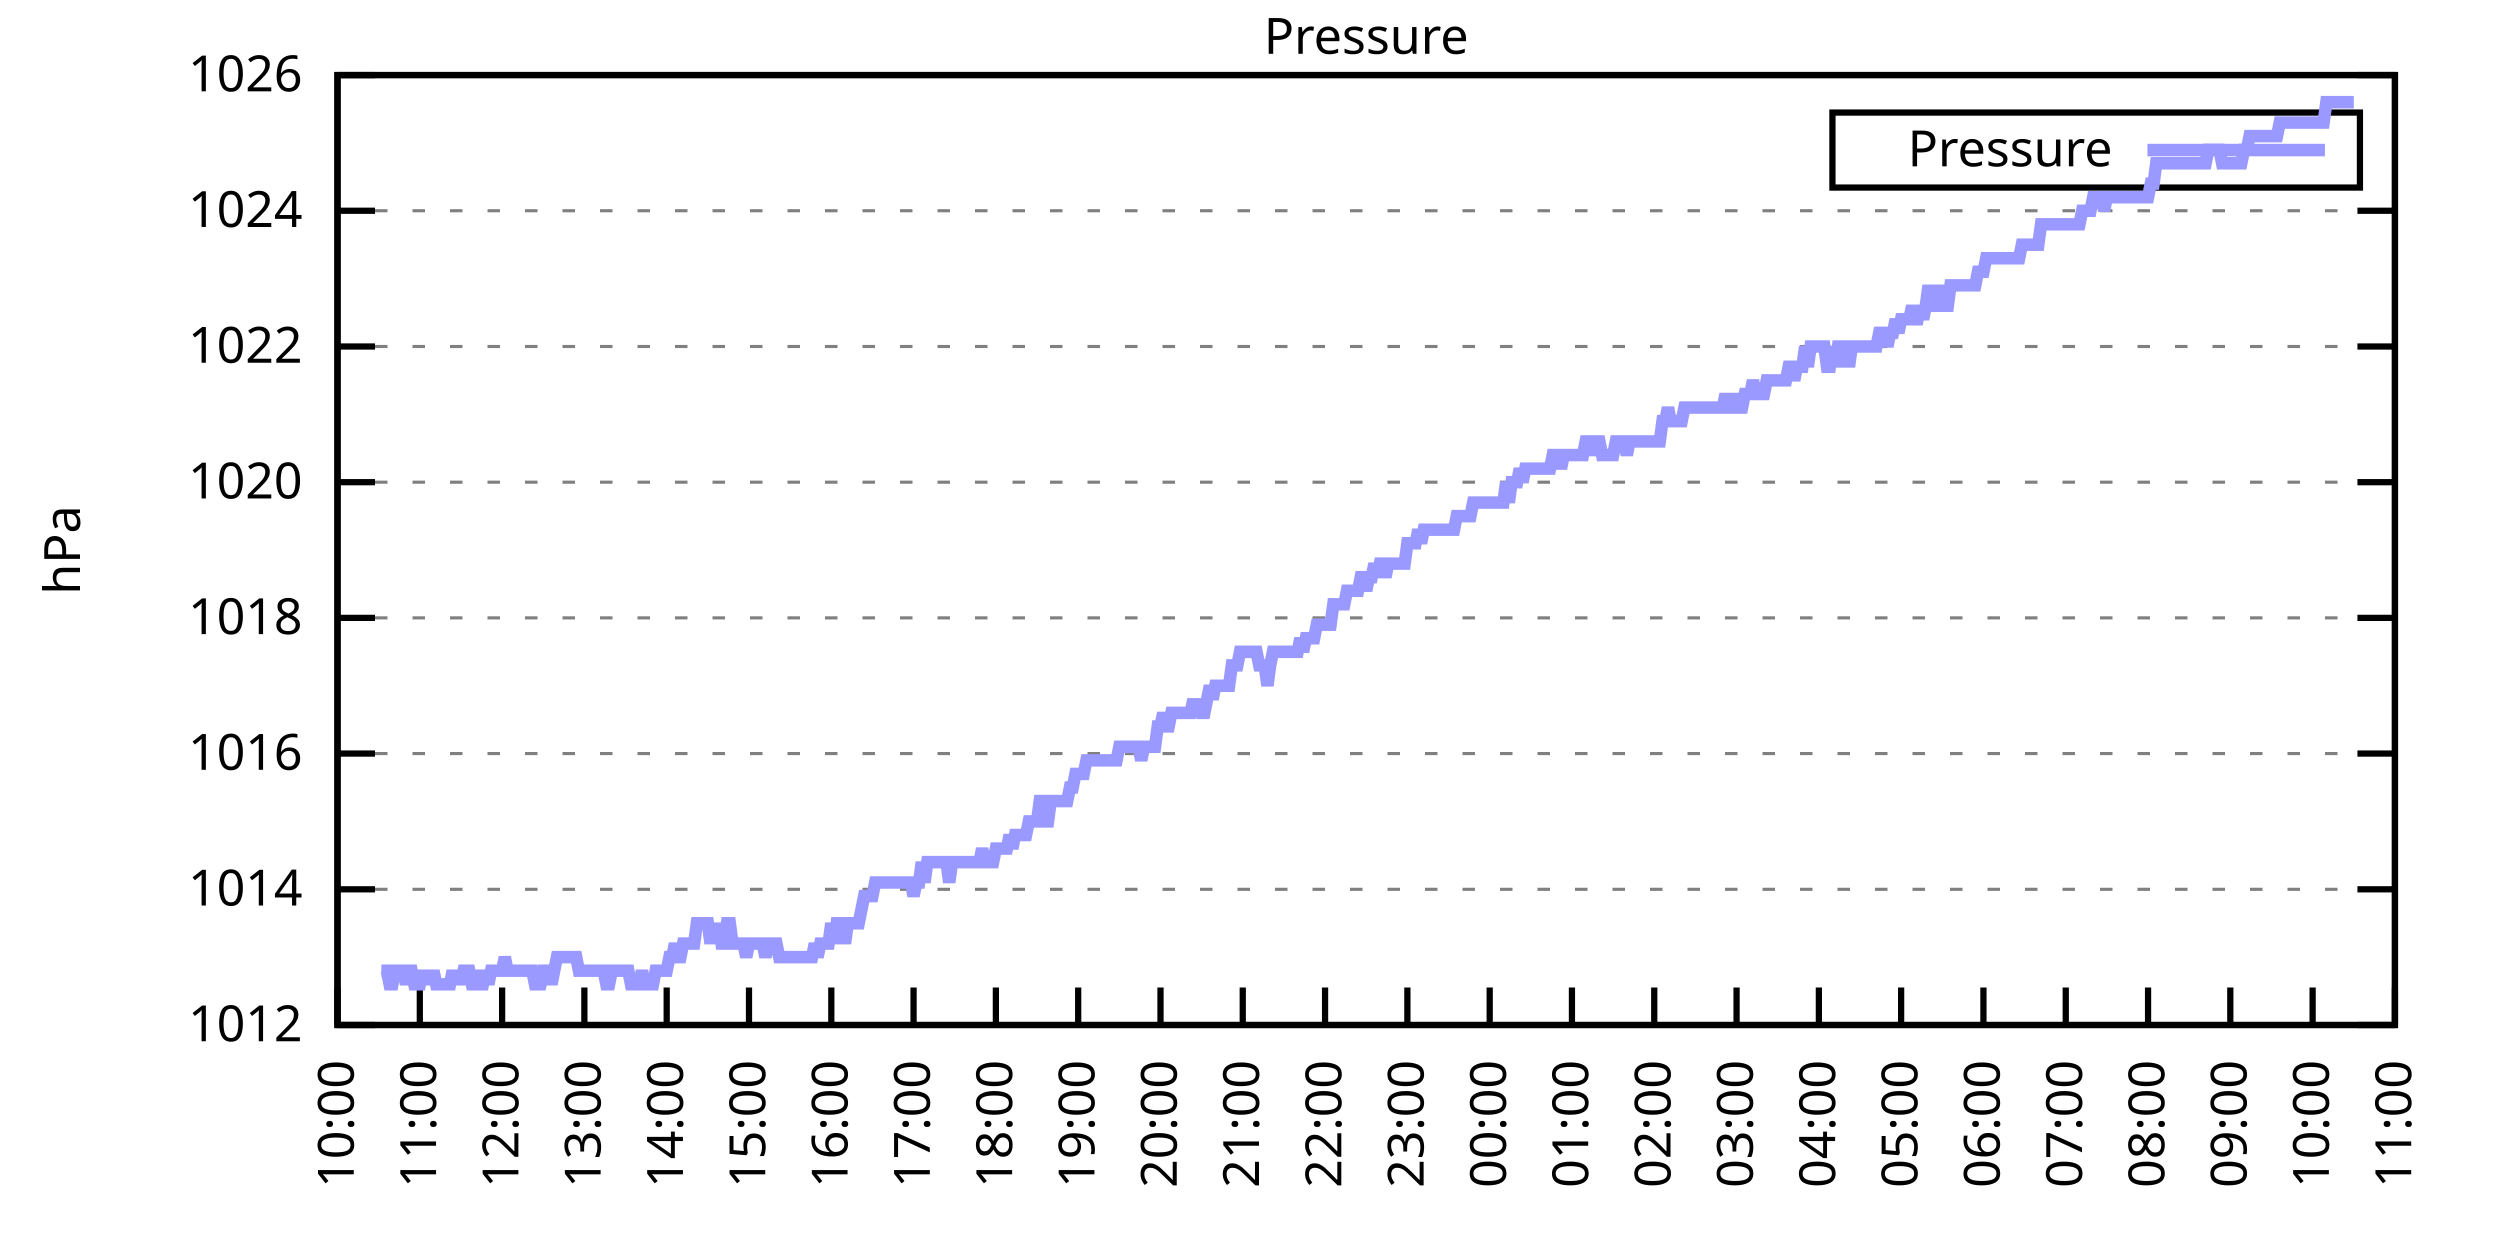
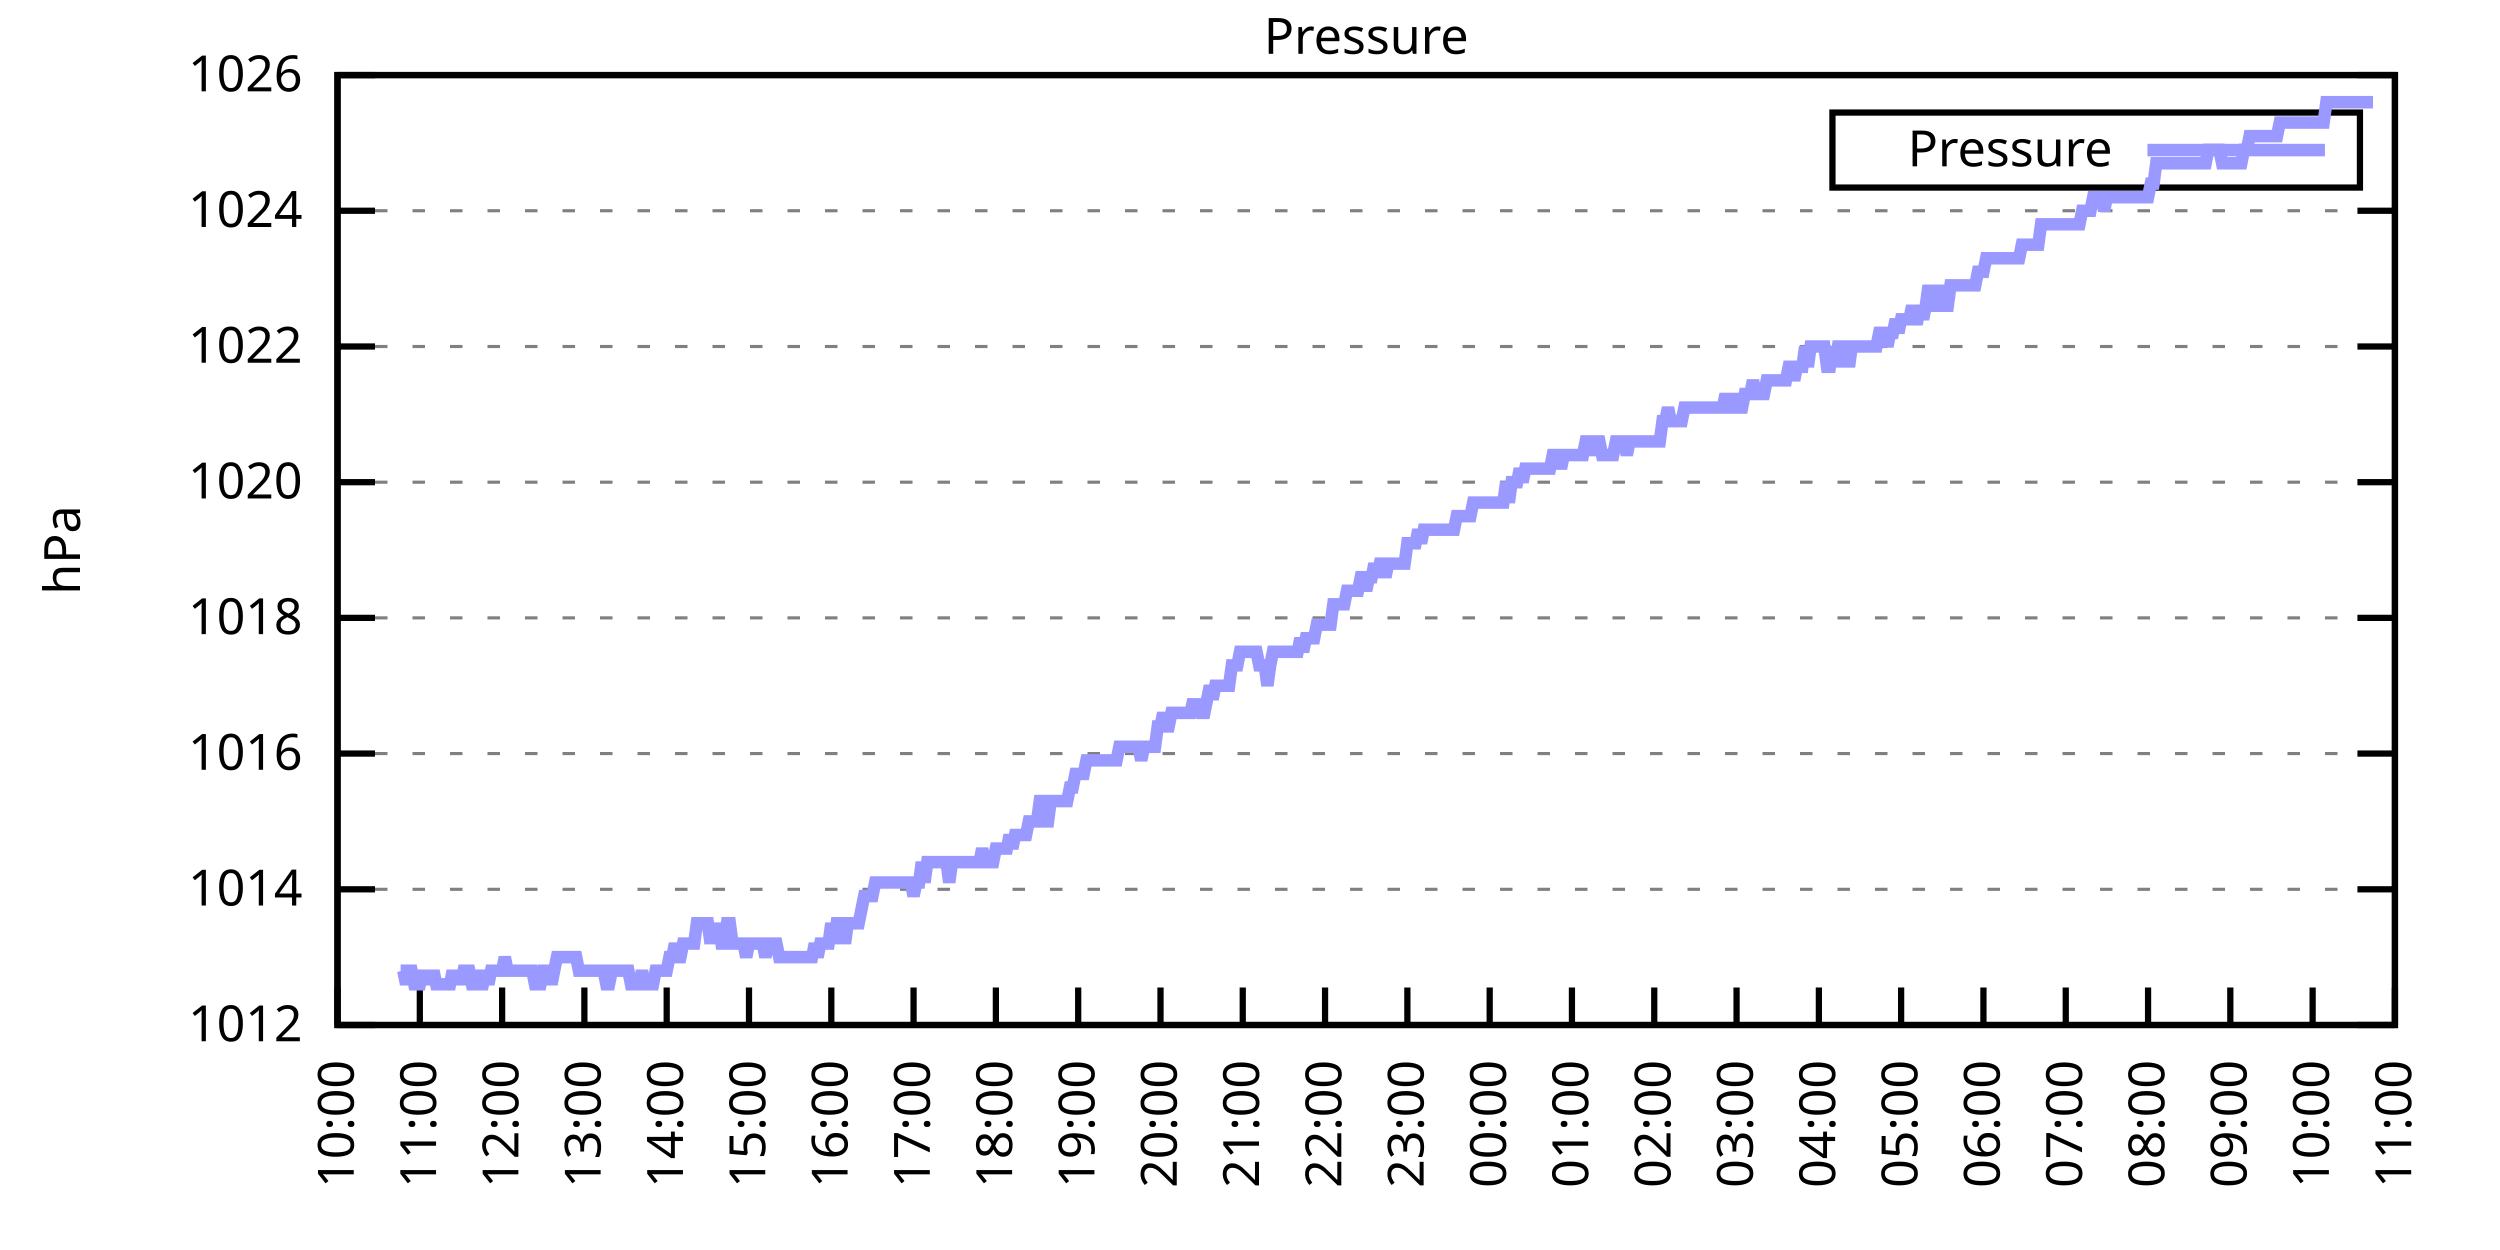
<svg xmlns="http://www.w3.org/2000/svg" xmlns:xlink="http://www.w3.org/1999/xlink" width="400" height="200" viewBox="0 0 400 200">
  <g id="gnuplot_canvas">
    <rect x="0" y="0" width="400" height="200" fill="none" />
    <defs>
      <circle id="gpDot" r="0.5" stroke-width="0.5" stroke="currentColor" />
      <path id="gpPt0" stroke-width="0.333" stroke="currentColor" d="M-1,0 h2 M0,-1 v2" />
      <path id="gpPt1" stroke-width="0.333" stroke="currentColor" d="M-1,-1 L1,1 M1,-1 L-1,1" />
      <path id="gpPt2" stroke-width="0.333" stroke="currentColor" d="M-1,0 L1,0 M0,-1 L0,1 M-1,-1 L1,1 M-1,1 L1,-1" />
      <rect id="gpPt3" stroke-width="0.333" stroke="currentColor" x="-1" y="-1" width="2" height="2" />
      <rect id="gpPt4" stroke-width="0.333" stroke="currentColor" fill="currentColor" x="-1" y="-1" width="2" height="2" />
      <circle id="gpPt5" stroke-width="0.333" stroke="currentColor" cx="0" cy="0" r="1" />
      <use xlink:href="#gpPt5" id="gpPt6" fill="currentColor" stroke="none" />
      <path id="gpPt7" stroke-width="0.333" stroke="currentColor" d="M0,-1.33 L-1.33,0.67 L1.33,0.67 z" />
      <use xlink:href="#gpPt7" id="gpPt8" fill="currentColor" stroke="none" />
      <use xlink:href="#gpPt7" id="gpPt9" stroke="currentColor" transform="rotate(180)" />
      <use xlink:href="#gpPt9" id="gpPt10" fill="currentColor" stroke="none" />
      <use xlink:href="#gpPt3" id="gpPt11" stroke="currentColor" transform="rotate(45)" />
      <use xlink:href="#gpPt11" id="gpPt12" fill="currentColor" stroke="none" />
      <path id="gpPt13" stroke-width="0.333" stroke="currentColor" d="M0,1.330 L1.265,0.411 L0.782,-1.067 L-0.782,-1.076 L-1.265,0.411 z" />
      <use xlink:href="#gpPt13" id="gpPt14" fill="currentColor" stroke="none" />
      <filter id="textbox" filterUnits="objectBoundingBox" x="0" y="0" height="1" width="1">
        <feFlood flood-color="white" flood-opacity="1" result="bgnd" />
        <feComposite in="SourceGraphic" in2="bgnd" operator="atop" />
      </filter>
      <filter id="greybox" filterUnits="objectBoundingBox" x="0" y="0" height="1" width="1">
        <feFlood flood-color="lightgrey" flood-opacity="1" result="grey" />
        <feComposite in="SourceGraphic" in2="grey" operator="atop" />
      </filter>
    </defs>
    <g fill="none" color="white" stroke="currentColor" stroke-width="1.00" stroke-linecap="butt" stroke-linejoin="miter">
</g>
    <g fill="none" color="black" stroke="currentColor" stroke-width="1.00" stroke-linecap="butt" stroke-linejoin="miter">
      <g stroke="none" shape-rendering="crispEdges">
        <polygon fill="rgb(255, 255, 255)" points="54.00,164.00 383.18,164.00 383.18,12.02 54.00,12.02 " />
      </g>
    </g>
    <g fill="none" color="black" stroke="currentColor" stroke-width="1.00" stroke-linecap="butt" stroke-linejoin="miter">
</g>
    <g fill="none" color="black" stroke="black" stroke-width="0.50" stroke-linecap="butt" stroke-linejoin="miter">
</g>
    <g fill="none" color="gray" stroke="currentColor" stroke-width="0.50" stroke-linecap="butt" stroke-linejoin="miter">
      <path stroke="gray" stroke-dasharray="2,4" class="gridline" d="M54.00,164.00 L383.19,164.00  " />
    </g>
    <g fill="none" color="gray" stroke="gray" stroke-width="1.00" stroke-linecap="butt" stroke-linejoin="miter">
</g>
    <g fill="none" color="black" stroke="currentColor" stroke-width="1.00" stroke-linecap="butt" stroke-linejoin="miter">
      <path stroke="black" d="M54.00,164.00 L60.00,164.00 M383.19,164.00 L377.19,164.00  " />
      <g transform="translate(48.40,166.60)" stroke="none" fill="black" font-family="Sans" font-size="8.00" text-anchor="end">
        <text>
          <tspan font-family="Sans"> 1012</tspan>
        </text>
      </g>
    </g>
    <g fill="none" color="black" stroke="currentColor" stroke-width="1.00" stroke-linecap="butt" stroke-linejoin="miter">
</g>
    <g fill="none" color="black" stroke="black" stroke-width="0.50" stroke-linecap="butt" stroke-linejoin="miter">
</g>
    <g fill="none" color="gray" stroke="currentColor" stroke-width="0.50" stroke-linecap="butt" stroke-linejoin="miter">
      <path stroke="gray" stroke-dasharray="2,4" class="gridline" d="M54.00,142.29 L383.19,142.29  " />
    </g>
    <g fill="none" color="gray" stroke="gray" stroke-width="1.00" stroke-linecap="butt" stroke-linejoin="miter">
</g>
    <g fill="none" color="black" stroke="currentColor" stroke-width="1.00" stroke-linecap="butt" stroke-linejoin="miter">
      <path stroke="black" d="M54.00,142.29 L60.00,142.29 M383.19,142.29 L377.19,142.29  " />
      <g transform="translate(48.40,144.89)" stroke="none" fill="black" font-family="Sans" font-size="8.00" text-anchor="end">
        <text>
          <tspan font-family="Sans"> 1014</tspan>
        </text>
      </g>
    </g>
    <g fill="none" color="black" stroke="currentColor" stroke-width="1.00" stroke-linecap="butt" stroke-linejoin="miter">
</g>
    <g fill="none" color="black" stroke="black" stroke-width="0.50" stroke-linecap="butt" stroke-linejoin="miter">
</g>
    <g fill="none" color="gray" stroke="currentColor" stroke-width="0.50" stroke-linecap="butt" stroke-linejoin="miter">
      <path stroke="gray" stroke-dasharray="2,4" class="gridline" d="M54.00,120.57 L383.19,120.57  " />
    </g>
    <g fill="none" color="gray" stroke="gray" stroke-width="1.00" stroke-linecap="butt" stroke-linejoin="miter">
</g>
    <g fill="none" color="black" stroke="currentColor" stroke-width="1.00" stroke-linecap="butt" stroke-linejoin="miter">
      <path stroke="black" d="M54.00,120.57 L60.00,120.57 M383.19,120.57 L377.19,120.57  " />
      <g transform="translate(48.40,123.17)" stroke="none" fill="black" font-family="Sans" font-size="8.00" text-anchor="end">
        <text>
          <tspan font-family="Sans"> 1016</tspan>
        </text>
      </g>
    </g>
    <g fill="none" color="black" stroke="currentColor" stroke-width="1.00" stroke-linecap="butt" stroke-linejoin="miter">
</g>
    <g fill="none" color="black" stroke="black" stroke-width="0.50" stroke-linecap="butt" stroke-linejoin="miter">
</g>
    <g fill="none" color="gray" stroke="currentColor" stroke-width="0.50" stroke-linecap="butt" stroke-linejoin="miter">
      <path stroke="gray" stroke-dasharray="2,4" class="gridline" d="M54.00,98.86 L383.19,98.86  " />
    </g>
    <g fill="none" color="gray" stroke="gray" stroke-width="1.00" stroke-linecap="butt" stroke-linejoin="miter">
</g>
    <g fill="none" color="black" stroke="currentColor" stroke-width="1.00" stroke-linecap="butt" stroke-linejoin="miter">
      <path stroke="black" d="M54.00,98.86 L60.00,98.86 M383.19,98.86 L377.19,98.86  " />
      <g transform="translate(48.40,101.46)" stroke="none" fill="black" font-family="Sans" font-size="8.00" text-anchor="end">
        <text>
          <tspan font-family="Sans"> 1018</tspan>
        </text>
      </g>
    </g>
    <g fill="none" color="black" stroke="currentColor" stroke-width="1.00" stroke-linecap="butt" stroke-linejoin="miter">
</g>
    <g fill="none" color="black" stroke="black" stroke-width="0.50" stroke-linecap="butt" stroke-linejoin="miter">
</g>
    <g fill="none" color="gray" stroke="currentColor" stroke-width="0.50" stroke-linecap="butt" stroke-linejoin="miter">
      <path stroke="gray" stroke-dasharray="2,4" class="gridline" d="M54.00,77.15 L383.19,77.15  " />
    </g>
    <g fill="none" color="gray" stroke="gray" stroke-width="1.00" stroke-linecap="butt" stroke-linejoin="miter">
</g>
    <g fill="none" color="black" stroke="currentColor" stroke-width="1.00" stroke-linecap="butt" stroke-linejoin="miter">
      <path stroke="black" d="M54.00,77.15 L60.00,77.15 M383.19,77.15 L377.19,77.15  " />
      <g transform="translate(48.40,79.75)" stroke="none" fill="black" font-family="Sans" font-size="8.00" text-anchor="end">
        <text>
          <tspan font-family="Sans"> 1020</tspan>
        </text>
      </g>
    </g>
    <g fill="none" color="black" stroke="currentColor" stroke-width="1.00" stroke-linecap="butt" stroke-linejoin="miter">
</g>
    <g fill="none" color="black" stroke="black" stroke-width="0.50" stroke-linecap="butt" stroke-linejoin="miter">
</g>
    <g fill="none" color="gray" stroke="currentColor" stroke-width="0.50" stroke-linecap="butt" stroke-linejoin="miter">
      <path stroke="gray" stroke-dasharray="2,4" class="gridline" d="M54.00,55.44 L383.19,55.44  " />
    </g>
    <g fill="none" color="gray" stroke="gray" stroke-width="1.00" stroke-linecap="butt" stroke-linejoin="miter">
</g>
    <g fill="none" color="black" stroke="currentColor" stroke-width="1.00" stroke-linecap="butt" stroke-linejoin="miter">
      <path stroke="black" d="M54.00,55.44 L60.00,55.44 M383.19,55.44 L377.19,55.44  " />
      <g transform="translate(48.40,58.04)" stroke="none" fill="black" font-family="Sans" font-size="8.00" text-anchor="end">
        <text>
          <tspan font-family="Sans"> 1022</tspan>
        </text>
      </g>
    </g>
    <g fill="none" color="black" stroke="currentColor" stroke-width="1.00" stroke-linecap="butt" stroke-linejoin="miter">
</g>
    <g fill="none" color="black" stroke="black" stroke-width="0.50" stroke-linecap="butt" stroke-linejoin="miter">
</g>
    <g fill="none" color="gray" stroke="currentColor" stroke-width="0.50" stroke-linecap="butt" stroke-linejoin="miter">
      <path stroke="gray" stroke-dasharray="2,4" class="gridline" d="M54.00,33.72 L383.19,33.72  " />
    </g>
    <g fill="none" color="gray" stroke="gray" stroke-width="1.00" stroke-linecap="butt" stroke-linejoin="miter">
</g>
    <g fill="none" color="black" stroke="currentColor" stroke-width="1.00" stroke-linecap="butt" stroke-linejoin="miter">
      <path stroke="black" d="M54.00,33.72 L60.00,33.72 M383.19,33.72 L377.19,33.72  " />
      <g transform="translate(48.40,36.32)" stroke="none" fill="black" font-family="Sans" font-size="8.00" text-anchor="end">
        <text>
          <tspan font-family="Sans"> 1024</tspan>
        </text>
      </g>
    </g>
    <g fill="none" color="black" stroke="currentColor" stroke-width="1.00" stroke-linecap="butt" stroke-linejoin="miter">
</g>
    <g fill="none" color="black" stroke="black" stroke-width="0.50" stroke-linecap="butt" stroke-linejoin="miter">
</g>
    <g fill="none" color="gray" stroke="currentColor" stroke-width="0.50" stroke-linecap="butt" stroke-linejoin="miter">
      <path stroke="gray" stroke-dasharray="2,4" class="gridline" d="M54.00,12.01 L383.19,12.01  " />
    </g>
    <g fill="none" color="gray" stroke="gray" stroke-width="1.00" stroke-linecap="butt" stroke-linejoin="miter">
</g>
    <g fill="none" color="black" stroke="currentColor" stroke-width="1.00" stroke-linecap="butt" stroke-linejoin="miter">
      <path stroke="black" d="M54.00,12.01 L60.00,12.01 M383.19,12.01 L377.19,12.01  " />
      <g transform="translate(48.40,14.61)" stroke="none" fill="black" font-family="Sans" font-size="8.00" text-anchor="end">
        <text>
          <tspan font-family="Sans"> 1026</tspan>
        </text>
      </g>
    </g>
    <g fill="none" color="black" stroke="currentColor" stroke-width="1.00" stroke-linecap="butt" stroke-linejoin="miter">
      <path stroke="black" d="M54.00,164.00 L54.00,158.00  " />
      <g transform="translate(56.60,169.60) rotate(270.00)" stroke="none" fill="black" font-family="Sans" font-size="8.00" text-anchor="end">
        <text>
          <tspan font-family="Sans">10:00</tspan>
        </text>
      </g>
    </g>
    <g fill="none" color="black" stroke="currentColor" stroke-width="1.00" stroke-linecap="butt" stroke-linejoin="miter">
      <path stroke="black" d="M67.17,164.00 L67.17,158.00  " />
      <g transform="translate(69.77,169.60) rotate(270.00)" stroke="none" fill="black" font-family="Sans" font-size="8.00" text-anchor="end">
        <text>
          <tspan font-family="Sans">11:00</tspan>
        </text>
      </g>
    </g>
    <g fill="none" color="black" stroke="currentColor" stroke-width="1.00" stroke-linecap="butt" stroke-linejoin="miter">
      <path stroke="black" d="M80.34,164.00 L80.34,158.00  " />
      <g transform="translate(82.94,169.60) rotate(270.00)" stroke="none" fill="black" font-family="Sans" font-size="8.00" text-anchor="end">
        <text>
          <tspan font-family="Sans">12:00</tspan>
        </text>
      </g>
    </g>
    <g fill="none" color="black" stroke="currentColor" stroke-width="1.00" stroke-linecap="butt" stroke-linejoin="miter">
      <path stroke="black" d="M93.50,164.00 L93.50,158.00  " />
      <g transform="translate(96.10,169.60) rotate(270.00)" stroke="none" fill="black" font-family="Sans" font-size="8.00" text-anchor="end">
        <text>
          <tspan font-family="Sans">13:00</tspan>
        </text>
      </g>
    </g>
    <g fill="none" color="black" stroke="currentColor" stroke-width="1.00" stroke-linecap="butt" stroke-linejoin="miter">
      <path stroke="black" d="M106.67,164.00 L106.67,158.00  " />
      <g transform="translate(109.27,169.60) rotate(270.00)" stroke="none" fill="black" font-family="Sans" font-size="8.00" text-anchor="end">
        <text>
          <tspan font-family="Sans">14:00</tspan>
        </text>
      </g>
    </g>
    <g fill="none" color="black" stroke="currentColor" stroke-width="1.00" stroke-linecap="butt" stroke-linejoin="miter">
      <path stroke="black" d="M119.84,164.00 L119.84,158.00  " />
      <g transform="translate(122.44,169.60) rotate(270.00)" stroke="none" fill="black" font-family="Sans" font-size="8.00" text-anchor="end">
        <text>
          <tspan font-family="Sans">15:00</tspan>
        </text>
      </g>
    </g>
    <g fill="none" color="black" stroke="currentColor" stroke-width="1.00" stroke-linecap="butt" stroke-linejoin="miter">
      <path stroke="black" d="M133.01,164.00 L133.01,158.00  " />
      <g transform="translate(135.61,169.60) rotate(270.00)" stroke="none" fill="black" font-family="Sans" font-size="8.00" text-anchor="end">
        <text>
          <tspan font-family="Sans">16:00</tspan>
        </text>
      </g>
    </g>
    <g fill="none" color="black" stroke="currentColor" stroke-width="1.00" stroke-linecap="butt" stroke-linejoin="miter">
      <path stroke="black" d="M146.17,164.00 L146.17,158.00  " />
      <g transform="translate(148.77,169.60) rotate(270.00)" stroke="none" fill="black" font-family="Sans" font-size="8.00" text-anchor="end">
        <text>
          <tspan font-family="Sans">17:00</tspan>
        </text>
      </g>
    </g>
    <g fill="none" color="black" stroke="currentColor" stroke-width="1.00" stroke-linecap="butt" stroke-linejoin="miter">
      <path stroke="black" d="M159.34,164.00 L159.34,158.00  " />
      <g transform="translate(161.94,169.60) rotate(270.00)" stroke="none" fill="black" font-family="Sans" font-size="8.00" text-anchor="end">
        <text>
          <tspan font-family="Sans">18:00</tspan>
        </text>
      </g>
    </g>
    <g fill="none" color="black" stroke="currentColor" stroke-width="1.00" stroke-linecap="butt" stroke-linejoin="miter">
      <path stroke="black" d="M172.51,164.00 L172.51,158.00  " />
      <g transform="translate(175.11,169.60) rotate(270.00)" stroke="none" fill="black" font-family="Sans" font-size="8.00" text-anchor="end">
        <text>
          <tspan font-family="Sans">19:00</tspan>
        </text>
      </g>
    </g>
    <g fill="none" color="black" stroke="currentColor" stroke-width="1.00" stroke-linecap="butt" stroke-linejoin="miter">
      <path stroke="black" d="M185.68,164.00 L185.68,158.00  " />
      <g transform="translate(188.28,169.60) rotate(270.00)" stroke="none" fill="black" font-family="Sans" font-size="8.00" text-anchor="end">
        <text>
          <tspan font-family="Sans">20:00</tspan>
        </text>
      </g>
    </g>
    <g fill="none" color="black" stroke="currentColor" stroke-width="1.00" stroke-linecap="butt" stroke-linejoin="miter">
      <path stroke="black" d="M198.84,164.00 L198.84,158.00  " />
      <g transform="translate(201.44,169.60) rotate(270.00)" stroke="none" fill="black" font-family="Sans" font-size="8.00" text-anchor="end">
        <text>
          <tspan font-family="Sans">21:00</tspan>
        </text>
      </g>
    </g>
    <g fill="none" color="black" stroke="currentColor" stroke-width="1.00" stroke-linecap="butt" stroke-linejoin="miter">
      <path stroke="black" d="M212.01,164.00 L212.01,158.00  " />
      <g transform="translate(214.61,169.60) rotate(270.00)" stroke="none" fill="black" font-family="Sans" font-size="8.00" text-anchor="end">
        <text>
          <tspan font-family="Sans">22:00</tspan>
        </text>
      </g>
    </g>
    <g fill="none" color="black" stroke="currentColor" stroke-width="1.00" stroke-linecap="butt" stroke-linejoin="miter">
      <path stroke="black" d="M225.18,164.00 L225.18,158.00  " />
      <g transform="translate(227.78,169.60) rotate(270.00)" stroke="none" fill="black" font-family="Sans" font-size="8.00" text-anchor="end">
        <text>
          <tspan font-family="Sans">23:00</tspan>
        </text>
      </g>
    </g>
    <g fill="none" color="black" stroke="currentColor" stroke-width="1.00" stroke-linecap="butt" stroke-linejoin="miter">
      <path stroke="black" d="M238.35,164.00 L238.35,158.00  " />
      <g transform="translate(240.95,169.60) rotate(270.00)" stroke="none" fill="black" font-family="Sans" font-size="8.00" text-anchor="end">
        <text>
          <tspan font-family="Sans">00:00</tspan>
        </text>
      </g>
    </g>
    <g fill="none" color="black" stroke="currentColor" stroke-width="1.00" stroke-linecap="butt" stroke-linejoin="miter">
      <path stroke="black" d="M251.51,164.00 L251.51,158.00  " />
      <g transform="translate(254.11,169.60) rotate(270.00)" stroke="none" fill="black" font-family="Sans" font-size="8.00" text-anchor="end">
        <text>
          <tspan font-family="Sans">01:00</tspan>
        </text>
      </g>
    </g>
    <g fill="none" color="black" stroke="currentColor" stroke-width="1.00" stroke-linecap="butt" stroke-linejoin="miter">
      <path stroke="black" d="M264.68,164.00 L264.68,158.00  " />
      <g transform="translate(267.28,169.60) rotate(270.00)" stroke="none" fill="black" font-family="Sans" font-size="8.00" text-anchor="end">
        <text>
          <tspan font-family="Sans">02:00</tspan>
        </text>
      </g>
    </g>
    <g fill="none" color="black" stroke="currentColor" stroke-width="1.00" stroke-linecap="butt" stroke-linejoin="miter">
      <path stroke="black" d="M277.85,164.00 L277.85,158.00  " />
      <g transform="translate(280.45,169.60) rotate(270.00)" stroke="none" fill="black" font-family="Sans" font-size="8.00" text-anchor="end">
        <text>
          <tspan font-family="Sans">03:00</tspan>
        </text>
      </g>
    </g>
    <g fill="none" color="black" stroke="currentColor" stroke-width="1.00" stroke-linecap="butt" stroke-linejoin="miter">
      <path stroke="black" d="M291.02,164.00 L291.02,158.00  " />
      <g transform="translate(293.62,169.60) rotate(270.00)" stroke="none" fill="black" font-family="Sans" font-size="8.00" text-anchor="end">
        <text>
          <tspan font-family="Sans">04:00</tspan>
        </text>
      </g>
    </g>
    <g fill="none" color="black" stroke="currentColor" stroke-width="1.00" stroke-linecap="butt" stroke-linejoin="miter">
      <path stroke="black" d="M304.18,164.00 L304.18,158.00  " />
      <g transform="translate(306.78,169.60) rotate(270.00)" stroke="none" fill="black" font-family="Sans" font-size="8.00" text-anchor="end">
        <text>
          <tspan font-family="Sans">05:00</tspan>
        </text>
      </g>
    </g>
    <g fill="none" color="black" stroke="currentColor" stroke-width="1.00" stroke-linecap="butt" stroke-linejoin="miter">
      <path stroke="black" d="M317.35,164.00 L317.35,158.00  " />
      <g transform="translate(319.95,169.60) rotate(270.00)" stroke="none" fill="black" font-family="Sans" font-size="8.00" text-anchor="end">
        <text>
          <tspan font-family="Sans">06:00</tspan>
        </text>
      </g>
    </g>
    <g fill="none" color="black" stroke="currentColor" stroke-width="1.00" stroke-linecap="butt" stroke-linejoin="miter">
      <path stroke="black" d="M330.52,164.00 L330.52,158.00  " />
      <g transform="translate(333.12,169.60) rotate(270.00)" stroke="none" fill="black" font-family="Sans" font-size="8.00" text-anchor="end">
        <text>
          <tspan font-family="Sans">07:00</tspan>
        </text>
      </g>
    </g>
    <g fill="none" color="black" stroke="currentColor" stroke-width="1.00" stroke-linecap="butt" stroke-linejoin="miter">
      <path stroke="black" d="M343.69,164.00 L343.69,158.00  " />
      <g transform="translate(346.29,169.60) rotate(270.00)" stroke="none" fill="black" font-family="Sans" font-size="8.00" text-anchor="end">
        <text>
          <tspan font-family="Sans">08:00</tspan>
        </text>
      </g>
    </g>
    <g fill="none" color="black" stroke="currentColor" stroke-width="1.00" stroke-linecap="butt" stroke-linejoin="miter">
      <path stroke="black" d="M356.85,164.00 L356.85,158.00  " />
      <g transform="translate(359.45,169.60) rotate(270.00)" stroke="none" fill="black" font-family="Sans" font-size="8.00" text-anchor="end">
        <text>
          <tspan font-family="Sans">09:00</tspan>
        </text>
      </g>
    </g>
    <g fill="none" color="black" stroke="currentColor" stroke-width="1.00" stroke-linecap="butt" stroke-linejoin="miter">
      <path stroke="black" d="M370.02,164.00 L370.02,158.00  " />
      <g transform="translate(372.62,169.60) rotate(270.00)" stroke="none" fill="black" font-family="Sans" font-size="8.00" text-anchor="end">
        <text>
          <tspan font-family="Sans">10:00</tspan>
        </text>
      </g>
    </g>
    <g fill="none" color="black" stroke="currentColor" stroke-width="1.00" stroke-linecap="butt" stroke-linejoin="miter">
      <path stroke="black" d="M383.19,164.00 L383.19,158.00  " />
      <g transform="translate(385.79,169.60) rotate(270.00)" stroke="none" fill="black" font-family="Sans" font-size="8.00" text-anchor="end">
        <text>
          <tspan font-family="Sans">11:00</tspan>
        </text>
      </g>
    </g>
    <g fill="none" color="black" stroke="currentColor" stroke-width="1.00" stroke-linecap="butt" stroke-linejoin="miter">
</g>
    <g fill="none" color="black" stroke="currentColor" stroke-width="1.00" stroke-linecap="butt" stroke-linejoin="miter">
      <path stroke="black" d="M54.00,12.01 L54.00,164.00 L383.19,164.00 L383.19,12.01 L54.00,12.01 Z  " />
    </g>
    <g fill="none" color="black" stroke="currentColor" stroke-width="1.00" stroke-linecap="butt" stroke-linejoin="miter">
</g>
    <g fill="none" color="black" stroke="currentColor" stroke-width="1.00" stroke-linecap="butt" stroke-linejoin="miter">
      <path stroke="black" d="M293.19,30.01 L293.19,18.01 L377.59,18.01 L377.59,30.01 L293.19,30.01 Z  " />
    </g>
    <g id="Pressure_plot_1">
      <g fill="none" color="white" stroke="black" stroke-width="2.00" stroke-linecap="butt" stroke-linejoin="miter">
</g>
      <g fill="none" color="black" stroke="currentColor" stroke-width="2.00" stroke-linecap="butt" stroke-linejoin="miter">
        <g transform="translate(337.99,26.61)" stroke="none" fill="black" font-family="Sans" font-size="8.00" text-anchor="end">
          <text>
            <tspan font-family="Sans">Pressure</tspan>
          </text>
        </g>
      </g>
      <g fill="none" color="black" stroke="currentColor" stroke-width="2.00" stroke-linecap="butt" stroke-linejoin="miter">
-         <path stroke="rgb(153, 153, 255)" d="M343.59,24.01 L371.99,24.01 M61.02,155.31 L61.46,155.31 L61.90,155.31 L62.34,157.49 L62.78,157.49 L63.22,155.31   L63.66,155.31 L64.10,155.31 L64.53,155.31 L64.97,157.49 L65.41,155.31 L65.85,155.31 L66.29,157.49 L66.73,157.49   L67.17,157.49 L67.61,155.31 L68.05,157.49 L68.48,155.31 L68.92,157.49 L69.36,155.31 L69.80,157.49 L70.24,157.49   L70.68,157.49 L71.12,157.49 L71.56,157.49 L72.00,157.49 L72.43,155.31 L72.87,157.49 L73.31,155.31 L73.75,157.49   L74.19,155.31 L74.63,155.31 L75.07,155.31 L75.51,157.49 L75.95,157.49 L76.38,155.31 L76.82,157.49 L77.26,157.49   L77.70,155.31 L78.14,157.49 L78.58,155.31 L79.02,155.31 L79.46,155.31 L79.90,155.31 L80.34,155.31 L80.77,153.14   L81.21,155.31 L81.65,155.31 L82.09,155.31 L82.53,155.31 L82.97,155.31 L83.41,155.31 L83.85,155.31 L84.29,155.31   L84.72,155.31 L85.16,155.31 L85.60,157.49 L86.04,157.49 L86.48,157.49 L86.92,155.31 L87.36,155.31 L87.80,155.31   L88.24,157.49 L88.67,155.31 L89.11,153.14 L89.55,153.14 L89.99,153.14 L90.43,153.14 L90.87,153.14 L91.31,153.14   L91.75,153.14 L92.19,153.14 L92.62,155.31 L93.06,155.31 L93.50,155.31 L93.94,155.31 L94.38,155.31 L94.82,155.31   L95.26,155.31 L95.70,155.31 L96.14,155.31 L96.58,155.31 L97.01,157.49 L97.45,157.49 L97.89,155.31 L98.33,155.31   L98.77,155.31 L99.21,155.31 L99.65,155.31 L100.09,155.31 L100.53,155.31 L100.96,157.49 L101.40,157.49 L101.84,157.49   L102.28,157.49 L102.72,155.31 L103.16,157.49 L103.60,157.49 L104.04,157.49 L104.48,157.49 L104.91,155.31 L105.35,155.31   L105.79,155.31 L106.23,155.31 L106.67,155.31 L107.11,153.14 L107.55,153.14 L107.99,150.97 L108.43,153.14 L108.87,153.14   L109.30,150.97 L109.74,150.97 L110.18,150.97 L110.62,150.97 L111.06,150.97 L111.50,147.72 L111.94,147.72 L112.38,147.72   L112.82,147.72 L113.25,147.72 L113.69,150.97 L114.13,147.72 L114.57,150.97 L115.01,147.72 L115.45,150.97 L115.89,150.97   L116.33,147.72 L116.77,147.72 L117.20,150.97 L117.64,150.97 L118.08,150.97 L118.52,150.97 L118.96,150.97 L119.40,153.14   L119.84,150.97 L120.28,150.97 L120.72,150.97 L121.15,150.97 L121.59,150.97 L122.03,150.97 L122.47,153.14 L122.91,150.97   L123.35,150.97 L123.79,150.97 L124.23,150.97 L124.67,153.14 L125.11,153.14 L125.54,153.14 L125.98,153.14 L126.42,153.14   L126.86,153.14 L127.30,153.14 L127.74,153.14 L128.18,153.14 L128.62,153.14 L129.06,153.14 L129.49,153.14 L129.93,153.14   L130.37,150.97 L130.81,153.14 L131.25,150.97 L131.69,150.97 L132.13,150.97 L132.57,150.97 L133.01,147.72 L133.44,150.97   L133.88,147.72 L134.32,147.72 L134.76,147.72 L135.20,150.97 L135.64,147.72 L136.08,147.72 L136.52,147.72 L136.96,147.72   L137.39,147.72 L137.83,145.54 L138.27,143.37 L138.71,143.37 L139.15,143.37 L139.59,143.37 L140.03,141.20 L140.47,141.20   L140.91,141.20 L141.35,141.20 L141.78,141.20 L142.22,141.20 L142.66,141.20 L143.10,141.20 L143.54,141.20 L143.98,141.20   L144.42,141.20 L144.86,141.20 L145.30,141.20 L145.73,141.20 L146.17,143.37 L146.61,141.20 L147.05,141.20 L147.49,137.94   L147.93,141.20 L148.37,137.94 L148.81,137.94 L149.25,137.94 L149.68,137.94 L150.12,137.94 L150.56,137.94 L151.00,137.94   L151.44,137.94 L151.88,141.20 L152.32,137.94 L152.76,137.94 L153.20,137.94 L153.63,137.94 L154.07,137.94 L154.51,137.94   L154.95,137.94 L155.39,137.94 L155.83,137.94 L156.27,137.94 L156.71,137.94 L157.15,135.77 L157.59,137.94 L158.02,137.94   L158.46,137.94 L158.90,137.94 L159.34,135.77 L159.78,135.77 L160.22,135.77 L160.66,135.77 L161.10,135.77 L161.54,133.60   L161.97,135.77 L162.41,133.60 L162.85,133.60 L163.29,133.60 L163.73,133.60 L164.17,133.60 L164.61,131.43 L165.05,131.43   L165.49,131.43 L165.92,131.43 L166.36,128.17 L166.80,128.17 L167.24,131.43 L167.68,131.43 L168.12,128.17 L168.56,128.17   L169.00,128.17 L169.44,128.17 L169.87,128.17 L170.31,128.17 L170.75,128.17 L171.19,126.00 L171.63,126.00 L172.07,123.83   L172.51,123.83 L172.95,123.83 L173.39,123.83 L173.83,121.66 L174.26,121.66 L174.70,121.66 L175.14,121.66 L175.58,121.66   L176.02,121.66 L176.46,121.66 L176.90,121.66 L177.34,121.66 L177.78,121.66 L178.21,121.66 L178.65,121.66 L179.09,119.49   L179.53,119.49 L179.97,119.49 L180.41,119.49 L180.85,119.49 L181.29,119.49 L181.73,119.49 L182.16,119.49 L182.60,121.66   L183.04,119.49 L183.48,119.49 L183.92,119.49 L184.36,119.49 L184.80,119.49 L185.24,116.23 L185.68,116.23 L186.11,114.06   L186.55,116.23 L186.99,116.23 L187.43,114.06 L187.87,114.06 L188.31,114.06 L188.75,114.06 L189.19,114.06 L189.63,114.06   L190.07,114.06 L190.50,114.06 L190.94,111.89 L191.38,114.06 L191.82,111.89 L192.26,114.06 L192.70,114.06 L193.14,111.89   L193.58,109.72 L194.02,111.89 L194.45,109.72 L194.89,109.72 L195.33,109.72 L195.77,109.72 L196.21,109.72 L196.65,109.72   L197.09,106.46 L197.53,106.46 L197.97,106.46 L198.40,104.29 L198.84,104.29 L199.28,104.29 L199.72,104.29 L200.16,104.29   L200.60,104.29 L201.04,104.29 L201.48,106.46 L201.92,106.46 L202.35,106.46 L202.79,109.72 L203.23,106.46 L203.67,104.29   L204.11,104.29 L204.55,104.29 L204.99,104.29 L205.43,104.29 L205.87,104.29 L206.31,104.29 L206.74,104.29 L207.18,104.29   L207.62,104.29 L208.06,102.12 L208.50,104.29 L208.94,102.12 L209.38,102.12 L209.82,102.12 L210.26,102.12 L210.69,99.95   L211.13,99.95 L211.57,99.95 L212.01,99.95 L212.45,99.95 L212.89,99.95 L213.33,96.69 L213.77,96.69 L214.21,96.69   L214.64,96.69 L215.08,96.69 L215.52,94.52 L215.96,94.52 L216.40,94.52 L216.84,94.52 L217.28,94.52 L217.72,92.35   L218.16,92.35 L218.60,94.52 L219.03,92.35 L219.47,92.35 L219.91,90.18 L220.35,92.35 L220.79,90.18 L221.23,90.18   L221.67,92.35 L222.11,90.18 L222.55,90.18 L222.98,90.18 L223.42,90.18 L223.86,90.18 L224.30,90.18 L224.74,90.18   L225.18,86.92 L225.62,86.92 L226.06,86.92 L226.50,86.92 L226.93,84.75 L227.37,86.92 L227.81,84.75 L228.25,84.75   L228.69,84.75 L229.13,84.75 L229.57,84.75 L230.01,84.75 L230.45,84.75 L230.88,84.75 L231.32,84.75 L231.76,84.75   L232.20,84.75 L232.64,84.75 L233.08,82.58 L233.52,82.58 L233.96,82.58 L234.40,82.58 L234.84,82.58 L235.27,82.58   L235.71,80.41 L236.15,80.41 L236.59,80.41 L237.03,80.41 L237.47,80.41 L237.91,80.41 L238.35,80.41 L238.79,80.41   L239.22,80.41 L239.66,80.41 L240.10,80.41 L240.54,80.41 L240.98,77.15 L241.42,80.41 L241.86,77.15 L242.30,77.15   L242.74,77.15 L243.17,74.98 L243.61,77.15 L244.05,74.98 L244.49,74.98 L244.93,74.98 L245.37,74.98 L245.81,74.98   L246.25,74.98 L246.69,74.98 L247.12,74.98 L247.56,74.98 L248.00,74.98 L248.44,72.81 L248.88,72.81 L249.32,72.81   L249.76,74.98 L250.20,72.81 L250.64,72.81 L251.08,72.81 L251.51,72.81 L251.95,72.81 L252.39,72.81 L252.83,72.81   L253.27,72.81 L253.71,70.63 L254.15,70.63 L254.59,72.81 L255.03,70.63 L255.46,70.63 L255.90,70.63 L256.34,72.81   L256.78,72.81 L257.22,72.81 L257.66,72.81 L258.10,72.81 L258.54,70.63 L258.98,70.63 L259.41,70.63 L259.85,70.63   L260.29,72.81 L260.73,70.63 L261.17,70.63 L261.61,70.63 L262.05,70.63 L262.49,70.63 L262.93,70.63 L263.36,70.63   L263.80,70.63 L264.24,70.63 L264.68,70.63 L265.12,70.63 L265.56,70.63 L266.00,67.38 L266.44,67.38 L266.88,65.21   L267.32,67.38 L267.75,67.38 L268.19,67.38 L268.63,67.38 L269.07,67.38 L269.51,65.21 L269.95,65.21 L270.39,65.21   L270.83,65.21 L271.27,65.21 L271.70,65.21 L272.14,65.21 L272.58,65.21 L273.02,65.21 L273.46,65.21 L273.90,65.21   L274.34,65.21 L274.78,65.21 L275.22,65.21 L275.65,65.21 L276.09,63.04 L276.53,65.21 L276.97,65.21 L277.41,65.21   L277.85,63.04 L278.29,65.21 L278.73,65.21 L279.17,63.04 L279.60,63.04 L280.04,63.04 L280.48,60.86 L280.92,63.04   L281.36,63.04 L281.80,63.04 L282.24,63.04 L282.68,60.86 L283.12,60.86 L283.56,60.86 L283.99,60.86 L284.43,60.86   L284.87,60.86 L285.31,60.86 L285.75,60.86 L286.19,58.69 L286.63,58.69 L287.07,60.86 L287.51,58.69 L287.94,58.69   L288.38,58.69 L288.82,55.44 L289.26,58.69 L289.70,55.44 L290.14,55.44 L290.58,55.44 L291.02,55.44 L291.46,55.44   L291.89,55.44 L292.33,58.69 L292.77,58.69 L293.21,55.44 L293.65,58.69 L294.09,55.44 L294.53,55.44 L294.97,58.69   L295.41,55.44 L295.84,58.69 L296.28,55.44 L296.72,55.44 L297.16,55.44 L297.60,55.44 L298.04,55.44 L298.48,55.44   L298.92,55.44 L299.36,55.44 L299.80,55.44 L300.23,55.44 L300.67,53.26 L301.11,53.26 L301.55,53.26 L301.99,55.44   L302.43,53.26 L302.87,53.26 L303.31,51.09 L303.75,53.26 L304.18,51.09 L304.62,51.09 L305.06,51.09 L305.50,51.09   L305.94,48.92 L306.38,51.09 L306.82,51.09 L307.26,48.92 L307.70,51.09 L308.13,48.92 L308.57,45.66 L309.01,48.92   L309.45,48.92 L309.89,48.92 L310.33,45.66 L310.77,48.92 L311.21,48.92 L311.65,48.92 L312.08,45.66 L312.52,45.66   L312.96,45.66 L313.40,45.66 L313.84,45.66 L314.28,45.66 L314.72,45.66 L315.16,45.66 L315.60,45.66 L316.04,45.66   L316.47,43.49 L316.91,43.49 L317.35,43.49 L317.79,41.32 L318.23,41.32 L318.67,41.32 L319.11,41.32 L319.55,41.32   L319.99,41.32 L320.42,41.32 L320.86,41.32 L321.30,41.32 L321.74,41.32 L322.18,41.32 L322.62,41.32 L323.06,41.32   L323.50,39.15 L323.94,39.15 L324.37,39.15 L324.81,39.15 L325.25,39.15 L325.69,39.15 L326.13,39.15 L326.57,35.89   L327.01,35.89 L327.45,35.89 L327.89,35.89 L328.33,35.89 L328.76,35.89 L329.20,35.89 L329.64,35.89 L330.08,35.89   L330.52,35.89 L330.96,35.89 L331.40,35.89 L331.84,35.89 L332.28,35.89 L332.71,35.89 L333.15,33.72 L333.59,33.72   L334.03,33.72 L334.47,33.72 L334.91,31.55 L335.35,31.55 L335.79,31.55 L336.23,31.55 L336.66,33.72 L337.10,31.55   L337.54,31.55 L337.98,31.55 L338.42,31.55 L338.86,31.55 L339.30,31.55 L339.74,31.55 L340.18,31.55 L340.61,31.55   L341.05,31.55 L341.49,31.55 L341.93,31.55 L342.37,31.55 L342.81,31.55 L343.25,31.55 L343.69,31.55 L344.13,29.38   L344.57,29.38 L345.00,26.12 L345.44,26.12 L345.88,26.12 L346.32,26.12 L346.76,26.12 L347.20,26.12 L347.64,26.12   L348.08,26.12 L348.52,26.12 L348.95,26.12 L349.39,26.12 L349.83,26.12 L350.27,26.12 L350.71,26.12 L351.15,26.12   L351.59,26.12 L352.03,26.12 L352.47,26.12 L352.90,26.12 L353.34,23.95 L353.78,23.95 L354.22,23.95 L354.66,23.95   L355.10,23.95 L355.54,26.12 L356.42,26.12 L356.85,26.12 L357.29,26.12 L357.73,26.12 L358.17,26.12 L358.61,26.12   L359.05,23.95 L359.49,23.95 L359.93,21.78 L360.37,21.78 L360.81,21.78 L361.24,21.78 L361.68,21.78 L362.12,21.78   L362.56,21.78 L363.00,21.78 L363.44,21.78 L363.88,21.78 L364.32,21.78 L364.76,19.61 L365.19,19.61 L365.63,19.61   L366.07,19.61 L366.51,19.61 L366.95,19.61 L367.39,19.61 L367.83,19.61 L368.27,19.61 L368.71,19.61 L369.14,19.61   L369.58,19.61 L370.02,19.61 L370.46,19.61 L370.90,19.61 L371.34,19.61 L371.78,19.61 L372.22,16.35 L372.66,16.35   L373.09,16.35 L373.53,16.35 L373.97,16.35 L374.41,16.35 L374.85,16.35 L375.29,16.35 L375.73,16.35 L376.17,16.35   L376.61,16.35  " />
+         <path stroke="rgb(153, 153, 255)" d="M343.59,24.01 L371.99,24.01 M64.10,155.31 L64.53,155.31 L64.97,157.49 L65.41,155.31 L65.85,155.31 L66.29,157.49   L66.73,157.49 L67.17,157.49 L67.61,155.31 L68.05,157.49 L68.48,155.31 L68.92,157.49 L69.36,155.31 L69.80,157.49   L70.24,157.49 L70.68,157.49 L71.12,157.49 L71.56,157.49 L72.00,157.49 L72.43,155.31 L72.87,157.49 L73.31,155.31   L73.75,157.49 L74.19,155.31 L74.63,155.31 L75.07,155.31 L75.51,157.49 L75.95,157.49 L76.38,155.31 L76.82,157.49   L77.26,157.49 L77.70,155.31 L78.14,157.49 L78.58,155.31 L79.02,155.31 L79.46,155.31 L79.90,155.31 L80.34,155.31   L80.77,153.14 L81.21,155.31 L81.65,155.31 L82.09,155.31 L82.53,155.31 L82.97,155.31 L83.41,155.31 L83.85,155.31   L84.29,155.31 L84.72,155.31 L85.16,155.31 L85.60,157.49 L86.04,157.49 L86.48,157.49 L86.92,155.31 L87.36,155.31   L87.80,155.31 L88.24,157.49 L88.67,155.31 L89.11,153.14 L89.55,153.14 L89.99,153.14 L90.43,153.14 L90.87,153.14   L91.31,153.14 L91.75,153.14 L92.19,153.14 L92.62,155.31 L93.06,155.31 L93.50,155.31 L93.94,155.31 L94.38,155.31   L94.82,155.31 L95.26,155.31 L95.70,155.31 L96.14,155.31 L96.58,155.31 L97.01,157.49 L97.45,157.49 L97.89,155.31   L98.33,155.31 L98.77,155.31 L99.21,155.31 L99.65,155.31 L100.09,155.31 L100.53,155.31 L100.96,157.49 L101.40,157.49   L101.84,157.49 L102.28,157.49 L102.72,155.31 L103.16,157.49 L103.60,157.49 L104.04,157.49 L104.48,157.49 L104.91,155.31   L105.35,155.31 L105.79,155.31 L106.23,155.31 L106.67,155.31 L107.11,153.14 L107.55,153.14 L107.99,150.97 L108.43,153.14   L108.87,153.14 L109.30,150.97 L109.74,150.97 L110.18,150.97 L110.62,150.97 L111.06,150.97 L111.50,147.72 L111.94,147.72   L112.38,147.72 L112.82,147.72 L113.25,147.72 L113.69,150.97 L114.13,147.72 L114.57,150.97 L115.01,147.72 L115.45,150.97   L115.89,150.97 L116.33,147.72 L116.77,147.72 L117.20,150.97 L117.64,150.97 L118.08,150.97 L118.52,150.97 L118.96,150.97   L119.40,153.14 L119.84,150.97 L120.28,150.97 L120.72,150.97 L121.15,150.97 L121.59,150.97 L122.03,150.97 L122.47,153.14   L122.91,150.97 L123.35,150.97 L123.79,150.97 L124.23,150.97 L124.67,153.14 L125.11,153.14 L125.54,153.14 L125.98,153.14   L126.42,153.14 L126.86,153.14 L127.30,153.14 L127.74,153.14 L128.18,153.14 L128.62,153.14 L129.06,153.14 L129.49,153.14   L129.93,153.14 L130.37,150.97 L130.81,153.14 L131.25,150.97 L131.69,150.97 L132.13,150.97 L132.57,150.97 L133.01,147.72   L133.44,150.97 L133.88,147.72 L134.32,147.72 L134.76,147.72 L135.20,150.97 L135.64,147.72 L136.08,147.72 L136.52,147.72   L136.96,147.72 L137.39,147.72 L137.83,145.54 L138.27,143.37 L138.71,143.37 L139.15,143.37 L139.59,143.37 L140.03,141.20   L140.47,141.20 L140.91,141.20 L141.35,141.20 L141.78,141.20 L142.22,141.20 L142.66,141.20 L143.10,141.20 L143.54,141.20   L143.98,141.20 L144.42,141.20 L144.86,141.20 L145.30,141.20 L145.73,141.20 L146.17,143.37 L146.61,141.20 L147.05,141.20   L147.49,137.94 L147.93,141.20 L148.37,137.94 L148.81,137.94 L149.25,137.94 L149.68,137.94 L150.12,137.94 L150.56,137.94   L151.00,137.94 L151.44,137.94 L151.88,141.20 L152.32,137.94 L152.76,137.94 L153.20,137.94 L153.63,137.94 L154.07,137.94   L154.51,137.94 L154.95,137.94 L155.39,137.94 L155.83,137.94 L156.27,137.94 L156.71,137.94 L157.15,135.77 L157.59,137.94   L158.02,137.94 L158.46,137.94 L158.90,137.94 L159.34,135.77 L159.78,135.77 L160.22,135.77 L160.66,135.77 L161.10,135.77   L161.54,133.60 L161.97,135.77 L162.41,133.60 L162.85,133.60 L163.29,133.60 L163.73,133.60 L164.17,133.60 L164.61,131.43   L165.05,131.43 L165.49,131.43 L165.92,131.43 L166.36,128.17 L166.80,128.17 L167.24,131.43 L167.68,131.43 L168.12,128.17   L168.56,128.17 L169.00,128.17 L169.44,128.17 L169.87,128.17 L170.31,128.17 L170.75,128.17 L171.19,126.00 L171.63,126.00   L172.07,123.83 L172.51,123.83 L172.95,123.83 L173.39,123.83 L173.83,121.66 L174.26,121.66 L174.70,121.66 L175.14,121.66   L175.58,121.66 L176.02,121.66 L176.46,121.66 L176.90,121.66 L177.34,121.66 L177.78,121.66 L178.21,121.66 L178.65,121.66   L179.09,119.49 L179.53,119.49 L179.97,119.49 L180.41,119.49 L180.85,119.49 L181.29,119.49 L181.73,119.49 L182.16,119.49   L182.60,121.66 L183.04,119.49 L183.48,119.49 L183.92,119.49 L184.36,119.49 L184.80,119.49 L185.24,116.23 L185.68,116.23   L186.11,114.06 L186.55,116.23 L186.99,116.23 L187.43,114.06 L187.87,114.06 L188.31,114.06 L188.75,114.06 L189.19,114.06   L189.63,114.06 L190.07,114.06 L190.50,114.06 L190.94,111.89 L191.38,114.06 L191.82,111.89 L192.26,114.06 L192.70,114.06   L193.14,111.89 L193.58,109.72 L194.02,111.89 L194.45,109.72 L194.89,109.72 L195.33,109.72 L195.77,109.72 L196.21,109.72   L196.65,109.72 L197.09,106.46 L197.53,106.46 L197.97,106.46 L198.40,104.29 L198.84,104.29 L199.28,104.29 L199.72,104.29   L200.16,104.29 L200.60,104.29 L201.04,104.29 L201.48,106.46 L201.92,106.46 L202.35,106.46 L202.79,109.72 L203.23,106.46   L203.67,104.29 L204.11,104.29 L204.55,104.29 L204.99,104.29 L205.43,104.29 L205.87,104.29 L206.31,104.29 L206.74,104.29   L207.18,104.29 L207.62,104.29 L208.06,102.12 L208.50,104.29 L208.94,102.12 L209.38,102.12 L209.82,102.12 L210.26,102.12   L210.69,99.95 L211.13,99.95 L211.57,99.95 L212.01,99.95 L212.45,99.95 L212.89,99.95 L213.33,96.69 L213.77,96.69   L214.21,96.69 L214.64,96.69 L215.08,96.69 L215.52,94.52 L215.96,94.52 L216.40,94.52 L216.84,94.52 L217.28,94.52   L217.72,92.35 L218.16,92.35 L218.60,94.52 L219.03,92.35 L219.47,92.35 L219.91,90.18 L220.35,92.35 L220.79,90.18   L221.23,90.18 L221.67,92.35 L222.11,90.18 L222.55,90.18 L222.98,90.18 L223.42,90.18 L223.86,90.18 L224.30,90.18   L224.74,90.18 L225.18,86.92 L225.62,86.92 L226.06,86.92 L226.50,86.92 L226.93,84.75 L227.37,86.92 L227.81,84.75   L228.25,84.75 L228.69,84.75 L229.13,84.75 L229.57,84.75 L230.01,84.75 L230.45,84.75 L230.88,84.75 L231.32,84.75   L231.76,84.75 L232.20,84.75 L232.64,84.75 L233.08,82.58 L233.52,82.58 L233.96,82.58 L234.40,82.58 L234.84,82.58   L235.27,82.58 L235.71,80.41 L236.15,80.41 L236.59,80.41 L237.03,80.41 L237.47,80.41 L237.91,80.41 L238.35,80.41   L238.79,80.41 L239.22,80.41 L239.66,80.41 L240.10,80.41 L240.54,80.41 L240.98,77.15 L241.42,80.41 L241.86,77.15   L242.30,77.15 L242.74,77.15 L243.17,74.98 L243.61,77.15 L244.05,74.98 L244.49,74.98 L244.93,74.98 L245.37,74.98   L245.81,74.98 L246.25,74.98 L246.69,74.98 L247.12,74.98 L247.56,74.98 L248.00,74.98 L248.44,72.81 L248.88,72.81   L249.32,72.81 L249.76,74.98 L250.20,72.81 L250.64,72.81 L251.08,72.81 L251.51,72.81 L251.95,72.81 L252.39,72.81   L252.83,72.81 L253.27,72.81 L253.71,70.63 L254.15,70.63 L254.59,72.81 L255.03,70.63 L255.46,70.63 L255.90,70.63   L256.34,72.81 L256.78,72.81 L257.22,72.81 L257.66,72.81 L258.10,72.81 L258.54,70.63 L258.98,70.63 L259.41,70.63   L259.85,70.63 L260.29,72.81 L260.73,70.63 L261.17,70.63 L261.61,70.63 L262.05,70.63 L262.49,70.63 L262.93,70.63   L263.36,70.63 L263.80,70.63 L264.24,70.63 L264.68,70.63 L265.12,70.63 L265.56,70.63 L266.00,67.38 L266.44,67.38   L266.88,65.21 L267.32,67.38 L267.75,67.38 L268.19,67.38 L268.63,67.38 L269.07,67.38 L269.51,65.21 L269.95,65.21   L270.39,65.21 L270.83,65.21 L271.27,65.21 L271.70,65.21 L272.14,65.21 L272.58,65.21 L273.02,65.21 L273.46,65.21   L273.90,65.21 L274.34,65.21 L274.78,65.21 L275.22,65.21 L275.65,65.21 L276.09,63.04 L276.53,65.21 L276.97,65.21   L277.41,65.21 L277.85,63.04 L278.29,65.21 L278.73,65.21 L279.17,63.04 L279.60,63.04 L280.04,63.04 L280.48,60.86   L280.92,63.04 L281.36,63.04 L281.80,63.04 L282.24,63.04 L282.68,60.86 L283.12,60.86 L283.56,60.86 L283.99,60.86   L284.43,60.86 L284.87,60.86 L285.31,60.86 L285.75,60.86 L286.19,58.69 L286.63,58.69 L287.07,60.86 L287.51,58.69   L287.94,58.69 L288.38,58.69 L288.82,55.44 L289.26,58.69 L289.70,55.44 L290.14,55.44 L290.58,55.44 L291.02,55.44   L291.46,55.44 L291.89,55.44 L292.33,58.69 L292.77,58.69 L293.21,55.44 L293.65,58.69 L294.09,55.44 L294.53,55.44   L294.97,58.69 L295.41,55.44 L295.84,58.69 L296.28,55.44 L296.72,55.44 L297.16,55.44 L297.60,55.44 L298.04,55.44   L298.48,55.44 L298.92,55.44 L299.36,55.44 L299.80,55.44 L300.23,55.44 L300.67,53.26 L301.11,53.26 L301.55,53.26   L301.99,55.44 L302.43,53.26 L302.87,53.26 L303.31,51.09 L303.75,53.26 L304.18,51.09 L304.62,51.09 L305.06,51.09   L305.50,51.09 L305.94,48.92 L306.38,51.09 L306.82,51.09 L307.26,48.92 L307.70,51.09 L308.13,48.92 L308.57,45.66   L309.01,48.92 L309.45,48.92 L309.89,48.92 L310.33,45.66 L310.77,48.92 L311.21,48.92 L311.65,48.92 L312.08,45.66   L312.52,45.66 L312.96,45.66 L313.40,45.66 L313.84,45.66 L314.28,45.66 L314.72,45.66 L315.16,45.66 L315.60,45.66   L316.04,45.66 L316.47,43.49 L316.91,43.49 L317.35,43.49 L317.79,41.32 L318.23,41.32 L318.67,41.32 L319.11,41.32   L319.55,41.32 L319.99,41.32 L320.42,41.32 L320.86,41.32 L321.30,41.32 L321.74,41.32 L322.18,41.32 L322.62,41.32   L323.06,41.32 L323.50,39.15 L323.94,39.15 L324.37,39.15 L324.81,39.15 L325.25,39.15 L325.69,39.15 L326.13,39.15   L326.57,35.89 L327.01,35.89 L327.45,35.89 L327.89,35.89 L328.33,35.89 L328.76,35.89 L329.20,35.89 L329.64,35.89   L330.08,35.89 L330.52,35.89 L330.96,35.89 L331.40,35.89 L331.84,35.89 L332.28,35.89 L332.71,35.89 L333.15,33.72   L333.59,33.72 L334.03,33.72 L334.47,33.72 L334.91,31.55 L335.35,31.55 L335.79,31.55 L336.23,31.55 L336.66,33.72   L337.10,31.55 L337.54,31.55 L337.98,31.55 L338.42,31.55 L338.86,31.55 L339.30,31.55 L339.74,31.55 L340.18,31.55   L340.61,31.55 L341.05,31.55 L341.49,31.55 L341.93,31.55 L342.37,31.55 L342.81,31.55 L343.25,31.55 L343.69,31.55   L344.13,29.38 L344.57,29.38 L345.00,26.12 L345.44,26.12 L345.88,26.12 L346.32,26.12 L346.76,26.12 L347.20,26.12   L347.64,26.12 L348.08,26.12 L348.52,26.12 L348.95,26.12 L349.39,26.12 L349.83,26.12 L350.27,26.12 L350.71,26.12   L351.15,26.12 L351.59,26.12 L352.03,26.12 L352.47,26.12 L352.90,26.12 L353.34,23.95 L353.78,23.95 L354.22,23.95   L354.66,23.95 L355.10,23.95 L355.54,26.12 L356.42,26.12 L356.85,26.12 L357.29,26.12 L357.73,26.12 L358.17,26.12   L358.61,26.12 L359.05,23.95 L359.49,23.95 L359.93,21.78 L360.37,21.78 L360.81,21.78 L361.24,21.78 L361.68,21.78   L362.12,21.78 L362.56,21.78 L363.00,21.78 L363.44,21.78 L363.88,21.78 L364.32,21.78 L364.76,19.61 L365.19,19.61   L365.63,19.61 L366.07,19.61 L366.51,19.61 L366.95,19.61 L367.39,19.61 L367.83,19.61 L368.27,19.61 L368.71,19.61   L369.14,19.61 L369.58,19.61 L370.02,19.61 L370.46,19.61 L370.90,19.61 L371.34,19.61 L371.78,19.61 L372.22,16.35   L372.66,16.35 L373.09,16.35 L373.53,16.35 L373.97,16.35 L374.41,16.35 L374.85,16.35 L375.29,16.35 L375.73,16.35   L376.17,16.35 L376.61,16.35 L377.05,16.35 L377.48,16.35 L377.92,16.35 L378.36,16.35 L378.80,16.35 L379.24,16.35   L379.68,16.35  " />
      </g>
    </g>
    <g fill="none" color="black" stroke="currentColor" stroke-width="2.00" stroke-linecap="butt" stroke-linejoin="miter">
</g>
    <g fill="none" color="black" stroke="black" stroke-width="1.00" stroke-linecap="butt" stroke-linejoin="miter">
</g>
    <g fill="none" color="black" stroke="currentColor" stroke-width="1.00" stroke-linecap="butt" stroke-linejoin="miter">
      <path stroke="black" d="M54.00,12.01 L54.00,164.00 L383.19,164.00 L383.19,12.01 L54.00,12.01 Z  " />
      <g transform="translate(12.80,88.01) rotate(270.00)" stroke="none" fill="black" font-family="Sans" font-size="8.00" text-anchor="middle">
        <text>
          <tspan font-family="Sans">hPa</tspan>
        </text>
      </g>
    </g>
    <g fill="none" color="black" stroke="currentColor" stroke-width="1.00" stroke-linecap="butt" stroke-linejoin="miter">
</g>
    <g fill="none" color="black" stroke="currentColor" stroke-width="1.00" stroke-linecap="butt" stroke-linejoin="miter">
      <g transform="translate(218.59,8.61)" stroke="none" fill="black" font-family="Sans" font-size="8.00" text-anchor="middle">
        <text>
          <tspan font-family="Sans">Pressure</tspan>
        </text>
      </g>
    </g>
    <g fill="none" color="black" stroke="currentColor" stroke-width="1.00" stroke-linecap="butt" stroke-linejoin="miter">
</g>
  </g>
</svg>
